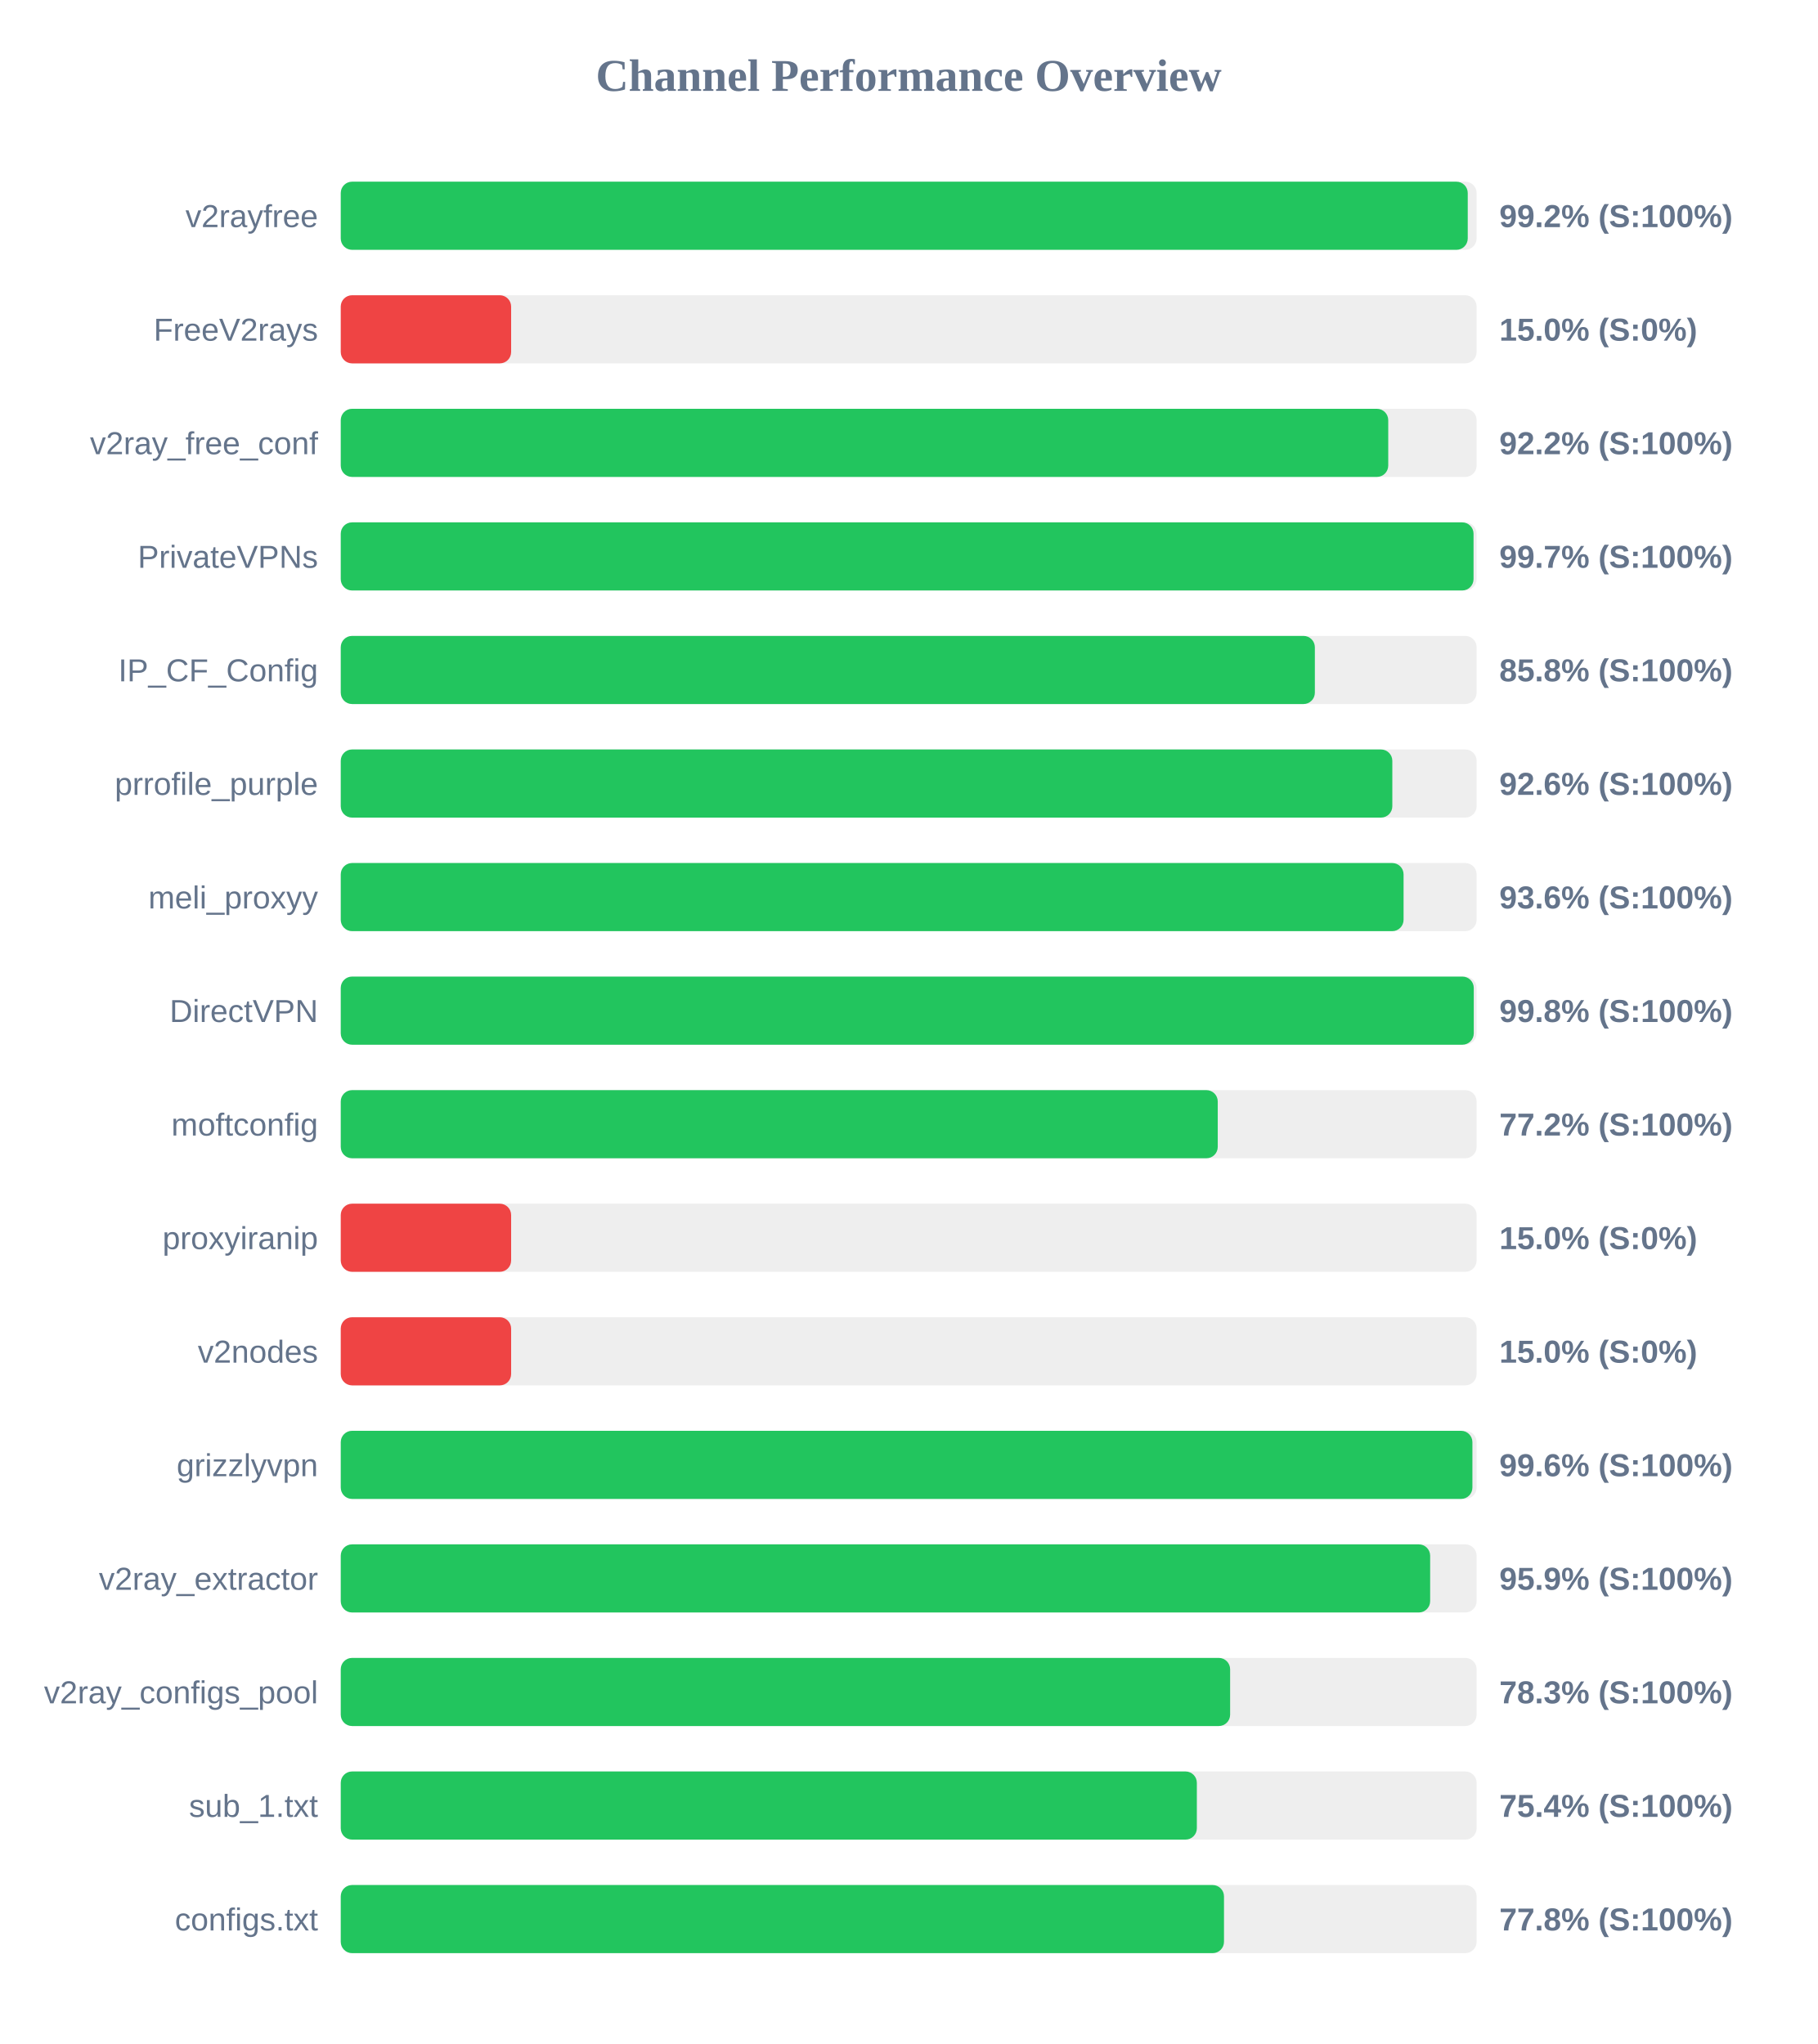
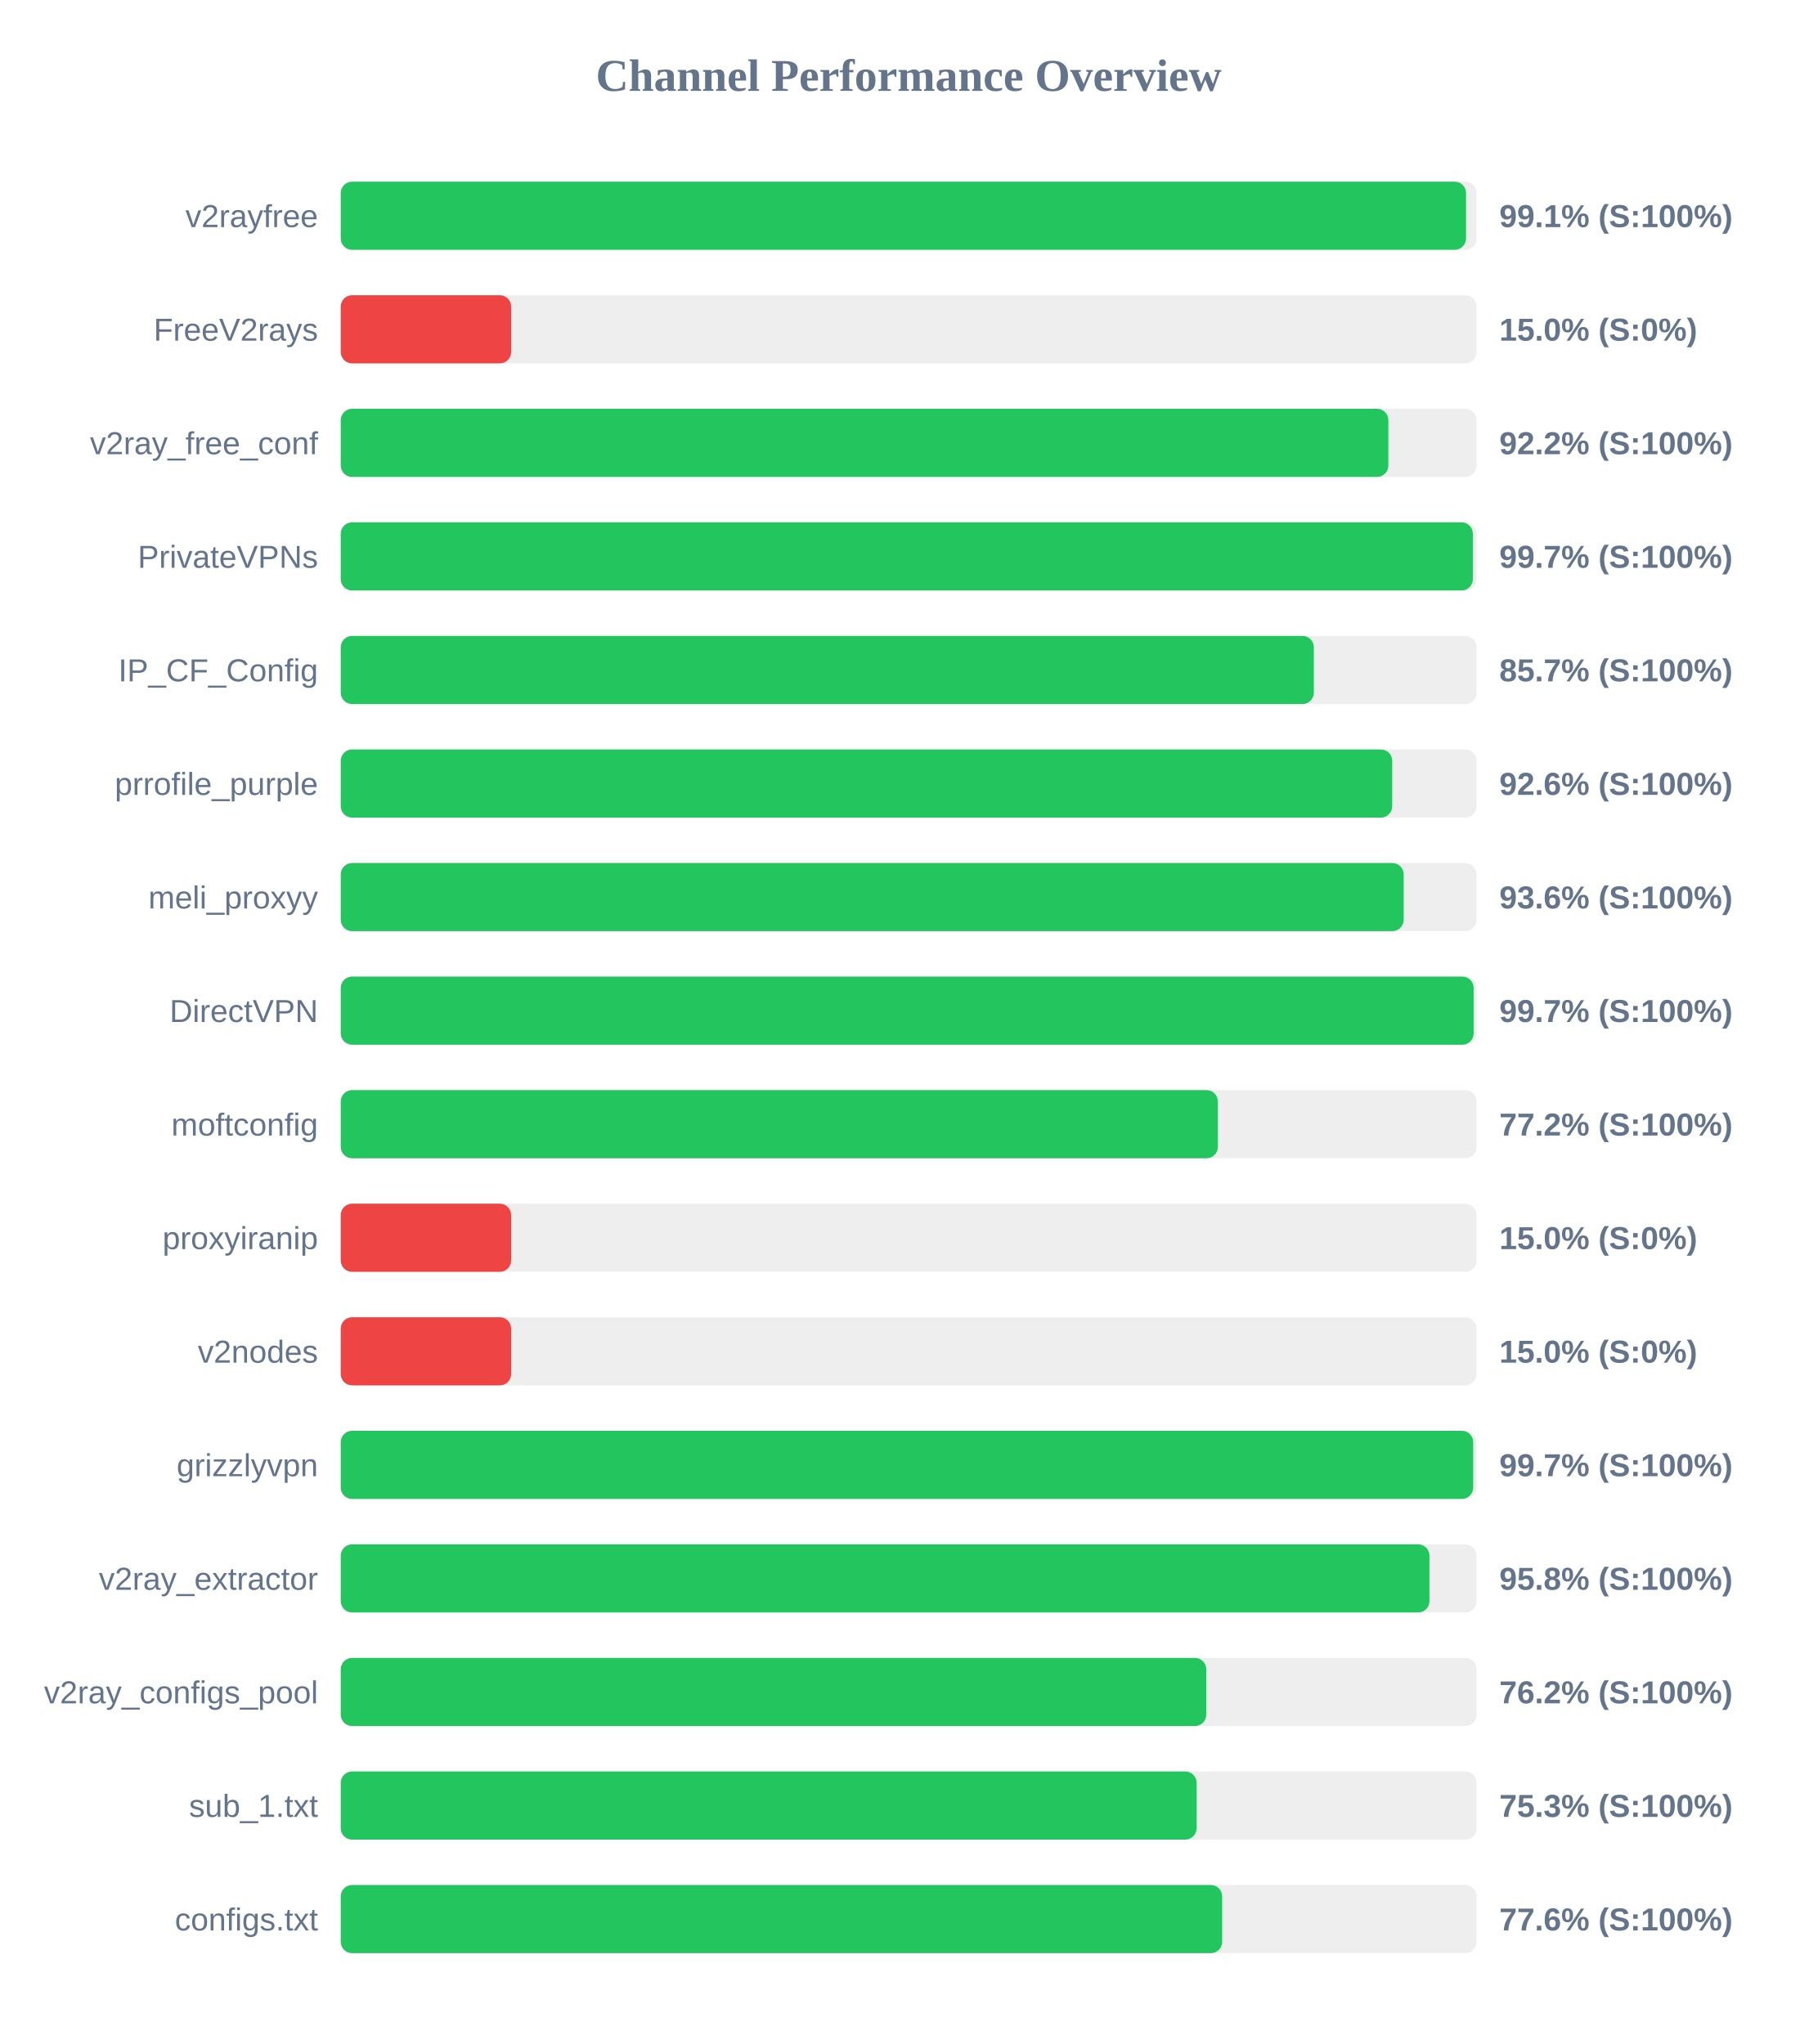
<svg xmlns="http://www.w3.org/2000/svg" width="800" height="900" version="1.1">
  <style>
        .row { font: 14px Arial; fill: #64748b; }
        .score { font: bold 14px Arial; fill: #64748b; }
    </style>
  <text x="400" y="40" text-anchor="middle" font-size="20px" font-weight="bold" fill="#64748b">Channel Performance Overview</text>
  <rect x="150" y="80" width="500" height="30" fill="#eee" rx="5" />
-   <rect x="150" y="80" width="496.1" height="30" fill="#22c55e" rx="5" />
+   <rect x="150" y="80" width="495.35" height="30" fill="#22c55e" rx="5" />
  <text x="140" y="100" text-anchor="end" class="row">v2rayfree</text>
-   <text x="660" y="100" text-anchor="start" class="score">99.2% (S:100%)</text>
+   <text x="660" y="100" text-anchor="start" class="score">99.1% (S:100%)</text>
  <rect x="150" y="130" width="500" height="30" fill="#eee" rx="5" />
  <rect x="150" y="130" width="75.0" height="30" fill="#ef4444" rx="5" />
  <text x="140" y="150" text-anchor="end" class="row">FreeV2rays</text>
  <text x="660" y="150" text-anchor="start" class="score">15.0% (S:0%)</text>
  <rect x="150" y="180" width="500" height="30" fill="#eee" rx="5" />
-   <rect x="150" y="180" width="461.1" height="30" fill="#22c55e" rx="5" />
+   <rect x="150" y="180" width="461.15" height="30" fill="#22c55e" rx="5" />
  <text x="140" y="200" text-anchor="end" class="row">v2ray_free_conf</text>
  <text x="660" y="200" text-anchor="start" class="score">92.2% (S:100%)</text>
  <rect x="150" y="230" width="500" height="30" fill="#eee" rx="5" />
-   <rect x="150" y="230" width="498.65" height="30" fill="#22c55e" rx="5" />
+   <rect x="150" y="230" width="498.35" height="30" fill="#22c55e" rx="5" />
  <text x="140" y="250" text-anchor="end" class="row">PrivateVPNs</text>
  <text x="660" y="250" text-anchor="start" class="score">99.7% (S:100%)</text>
  <rect x="150" y="280" width="500" height="30" fill="#eee" rx="5" />
-   <rect x="150" y="280" width="428.8" height="30" fill="#22c55e" rx="5" />
+   <rect x="150" y="280" width="428.35" height="30" fill="#22c55e" rx="5" />
  <text x="140" y="300" text-anchor="end" class="row">IP_CF_Config</text>
-   <text x="660" y="300" text-anchor="start" class="score">85.8% (S:100%)</text>
+   <text x="660" y="300" text-anchor="start" class="score">85.7% (S:100%)</text>
  <rect x="150" y="330" width="500" height="30" fill="#eee" rx="5" />
-   <rect x="150" y="330" width="462.9" height="30" fill="#22c55e" rx="5" />
+   <rect x="150" y="330" width="462.85" height="30" fill="#22c55e" rx="5" />
  <text x="140" y="350" text-anchor="end" class="row">prrofile_purple</text>
  <text x="660" y="350" text-anchor="start" class="score">92.6% (S:100%)</text>
  <rect x="150" y="380" width="500" height="30" fill="#eee" rx="5" />
-   <rect x="150" y="380" width="467.85" height="30" fill="#22c55e" rx="5" />
+   <rect x="150" y="380" width="467.9" height="30" fill="#22c55e" rx="5" />
  <text x="140" y="400" text-anchor="end" class="row">meli_proxyy</text>
  <text x="660" y="400" text-anchor="start" class="score">93.6% (S:100%)</text>
  <rect x="150" y="430" width="500" height="30" fill="#eee" rx="5" />
-   <rect x="150" y="430" width="498.75" height="30" fill="#22c55e" rx="5" />
+   <rect x="150" y="430" width="498.7" height="30" fill="#22c55e" rx="5" />
  <text x="140" y="450" text-anchor="end" class="row">DirectVPN</text>
-   <text x="660" y="450" text-anchor="start" class="score">99.8% (S:100%)</text>
+   <text x="660" y="450" text-anchor="start" class="score">99.7% (S:100%)</text>
  <rect x="150" y="480" width="500" height="30" fill="#eee" rx="5" />
-   <rect x="150" y="480" width="386.05" height="30" fill="#22c55e" rx="5" />
+   <rect x="150" y="480" width="386.1" height="30" fill="#22c55e" rx="5" />
  <text x="140" y="500" text-anchor="end" class="row">moftconfig</text>
  <text x="660" y="500" text-anchor="start" class="score">77.2% (S:100%)</text>
  <rect x="150" y="530" width="500" height="30" fill="#eee" rx="5" />
  <rect x="150" y="530" width="75.0" height="30" fill="#ef4444" rx="5" />
  <text x="140" y="550" text-anchor="end" class="row">proxyiranip</text>
  <text x="660" y="550" text-anchor="start" class="score">15.0% (S:0%)</text>
  <rect x="150" y="580" width="500" height="30" fill="#eee" rx="5" />
  <rect x="150" y="580" width="75.0" height="30" fill="#ef4444" rx="5" />
  <text x="140" y="600" text-anchor="end" class="row">v2nodes</text>
  <text x="660" y="600" text-anchor="start" class="score">15.0% (S:0%)</text>
  <rect x="150" y="630" width="500" height="30" fill="#eee" rx="5" />
-   <rect x="150" y="630" width="498.15" height="30" fill="#22c55e" rx="5" />
+   <rect x="150" y="630" width="498.5" height="30" fill="#22c55e" rx="5" />
  <text x="140" y="650" text-anchor="end" class="row">grizzlyvpn</text>
-   <text x="660" y="650" text-anchor="start" class="score">99.6% (S:100%)</text>
+   <text x="660" y="650" text-anchor="start" class="score">99.7% (S:100%)</text>
  <rect x="150" y="680" width="500" height="30" fill="#eee" rx="5" />
-   <rect x="150" y="680" width="479.55" height="30" fill="#22c55e" rx="5" />
+   <rect x="150" y="680" width="479.25" height="30" fill="#22c55e" rx="5" />
  <text x="140" y="700" text-anchor="end" class="row">v2ray_extractor</text>
-   <text x="660" y="700" text-anchor="start" class="score">95.9% (S:100%)</text>
+   <text x="660" y="700" text-anchor="start" class="score">95.8% (S:100%)</text>
  <rect x="150" y="730" width="500" height="30" fill="#eee" rx="5" />
-   <rect x="150" y="730" width="391.5" height="30" fill="#22c55e" rx="5" />
+   <rect x="150" y="730" width="381.0" height="30" fill="#22c55e" rx="5" />
  <text x="140" y="750" text-anchor="end" class="row">v2ray_configs_pool</text>
-   <text x="660" y="750" text-anchor="start" class="score">78.3% (S:100%)</text>
+   <text x="660" y="750" text-anchor="start" class="score">76.2% (S:100%)</text>
  <rect x="150" y="780" width="500" height="30" fill="#eee" rx="5" />
-   <rect x="150" y="780" width="376.85" height="30" fill="#22c55e" rx="5" />
+   <rect x="150" y="780" width="376.75" height="30" fill="#22c55e" rx="5" />
  <text x="140" y="800" text-anchor="end" class="row">sub_1.txt</text>
-   <text x="660" y="800" text-anchor="start" class="score">75.4% (S:100%)</text>
+   <text x="660" y="800" text-anchor="start" class="score">75.3% (S:100%)</text>
  <rect x="150" y="830" width="500" height="30" fill="#eee" rx="5" />
-   <rect x="150" y="830" width="388.8" height="30" fill="#22c55e" rx="5" />
+   <rect x="150" y="830" width="388.0" height="30" fill="#22c55e" rx="5" />
  <text x="140" y="850" text-anchor="end" class="row">configs.txt</text>
-   <text x="660" y="850" text-anchor="start" class="score">77.8% (S:100%)</text>
+   <text x="660" y="850" text-anchor="start" class="score">77.6% (S:100%)</text>
</svg>
